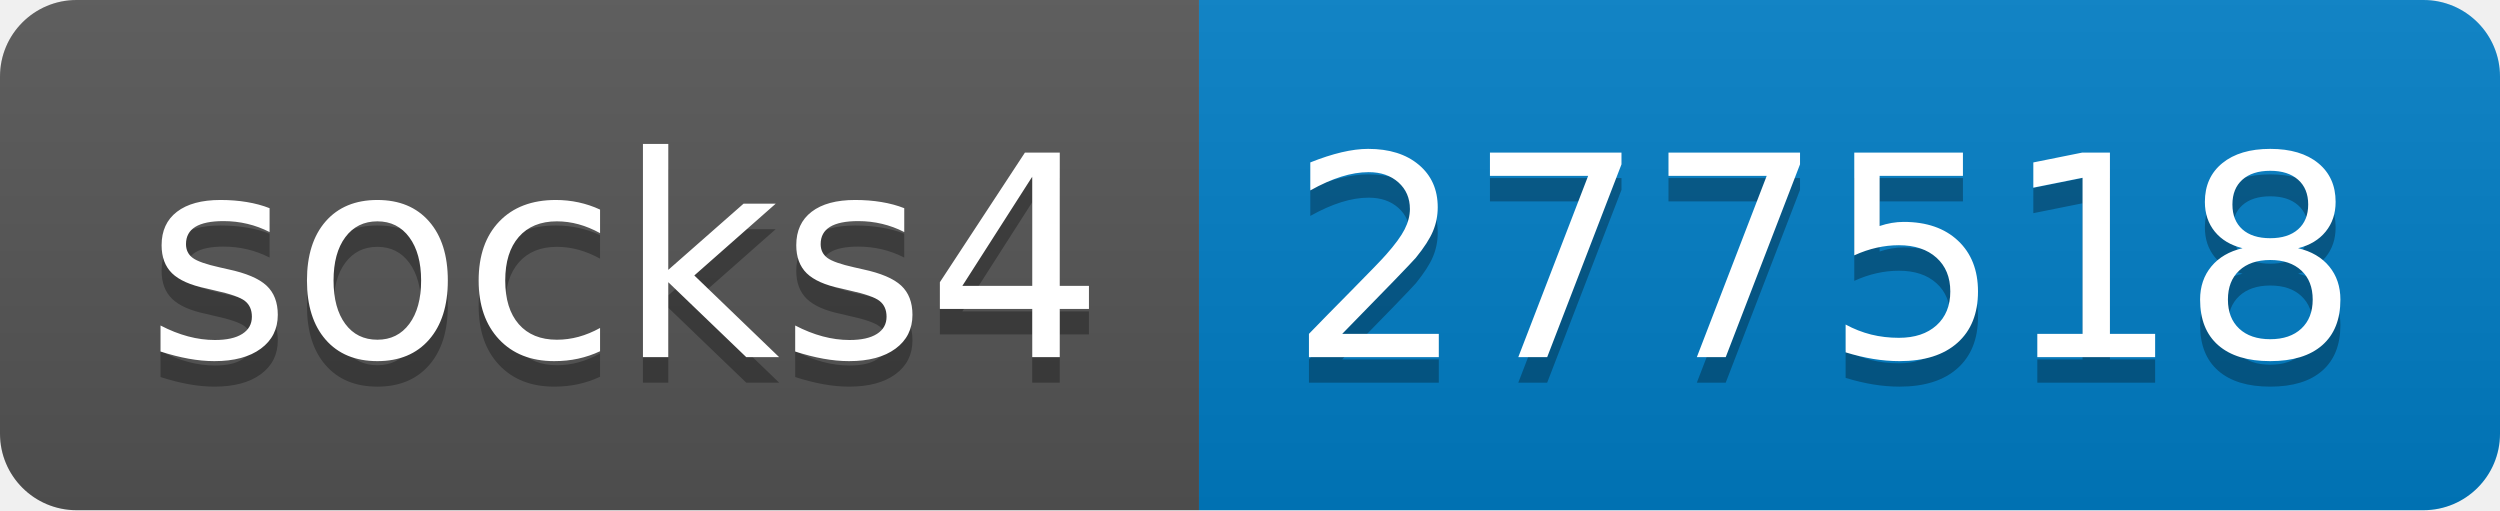
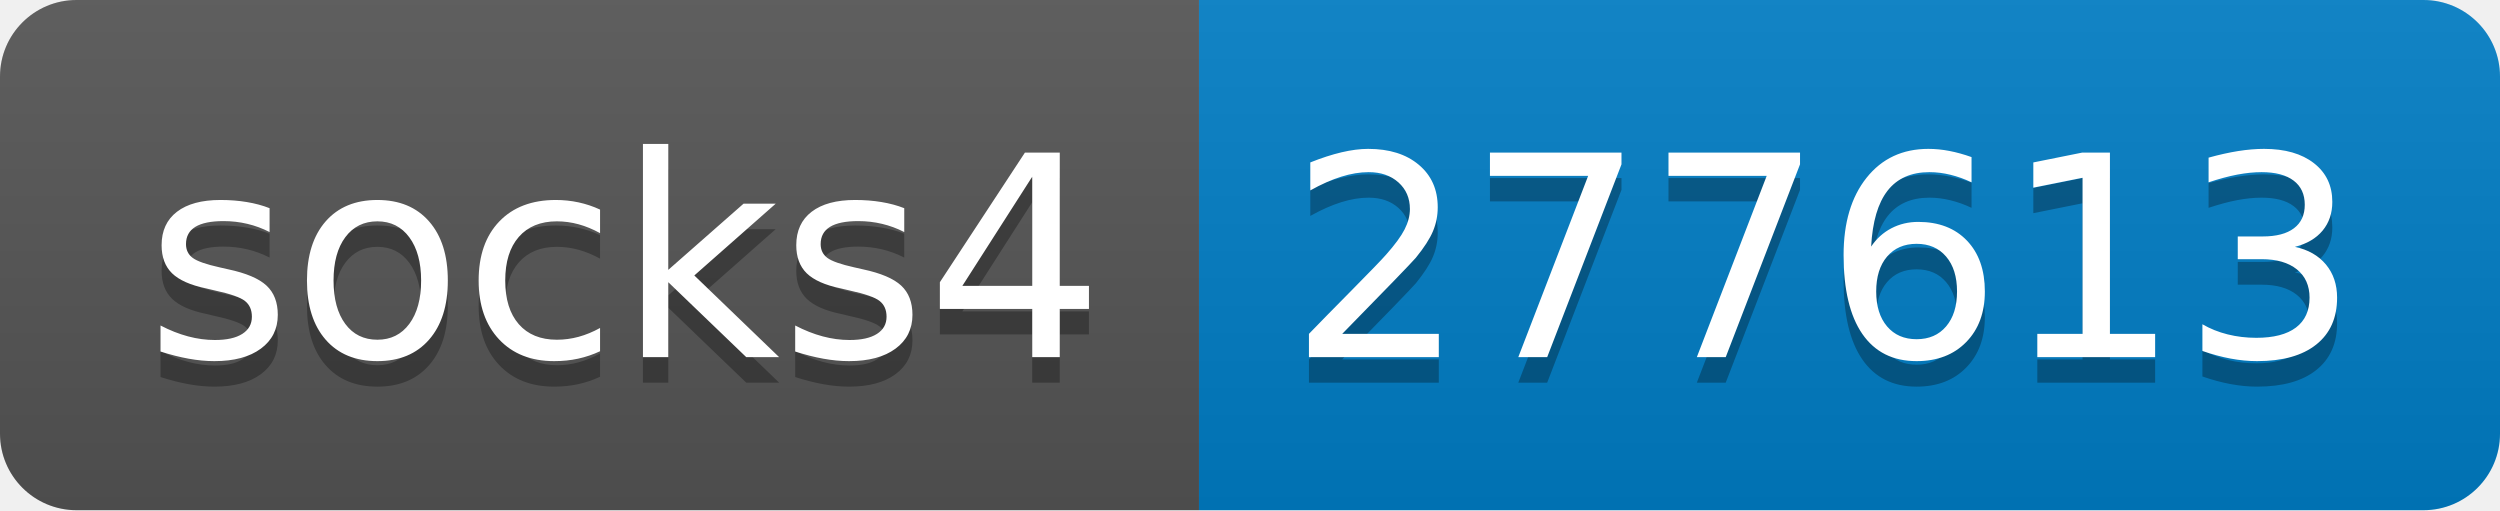
- <svg xmlns="http://www.w3.org/2000/svg" width="98" height="20" role="img" aria-label="socks4: 277518">
+ <svg xmlns="http://www.w3.org/2000/svg" width="98" height="20" role="img" aria-label="socks4: 277613">
  <linearGradient id="s" x2="0" y2="100%">
    <stop offset="0" stop-color="#bbb" stop-opacity=".1" />
    <stop offset="1" stop-opacity=".1" />
  </linearGradient>
  <clipPath id="r">
    <rect width="98" height="20" rx="3" fill="#fff" />
  </clipPath>
  <g clip-path="url(#r)">
    <rect width="47" height="20" fill="#555" />
    <rect x="47" width="51" height="20" fill="#007ec6" />
    <rect width="98" height="20" fill="url(#s)" />
  </g>
  <g fill="#fff" text-anchor="middle" font-family="Verdana,Geneva,DejaVu Sans,sans-serif" text-rendering="geometricPrecision" font-size="110">
    <text aria-hidden="true" x="245" y="150" fill="#010101" fill-opacity=".3" transform="scale(.1)" textLength="370">socks4</text>
    <text x="245" y="140" transform="scale(.1)" fill="#fff" textLength="370">socks4</text>
-     <text aria-hidden="true" x="715" y="150" fill="#010101" fill-opacity=".3" transform="scale(.1)" textLength="410">277518</text>
-     <text x="715" y="140" transform="scale(.1)" fill="#fff" textLength="410">277518</text>
+     <text aria-hidden="true" x="715" y="150" fill="#010101" fill-opacity=".3" transform="scale(.1)" textLength="410">277613</text>
+     <text x="715" y="140" transform="scale(.1)" fill="#fff" textLength="410">277613</text>
  </g>
</svg>
